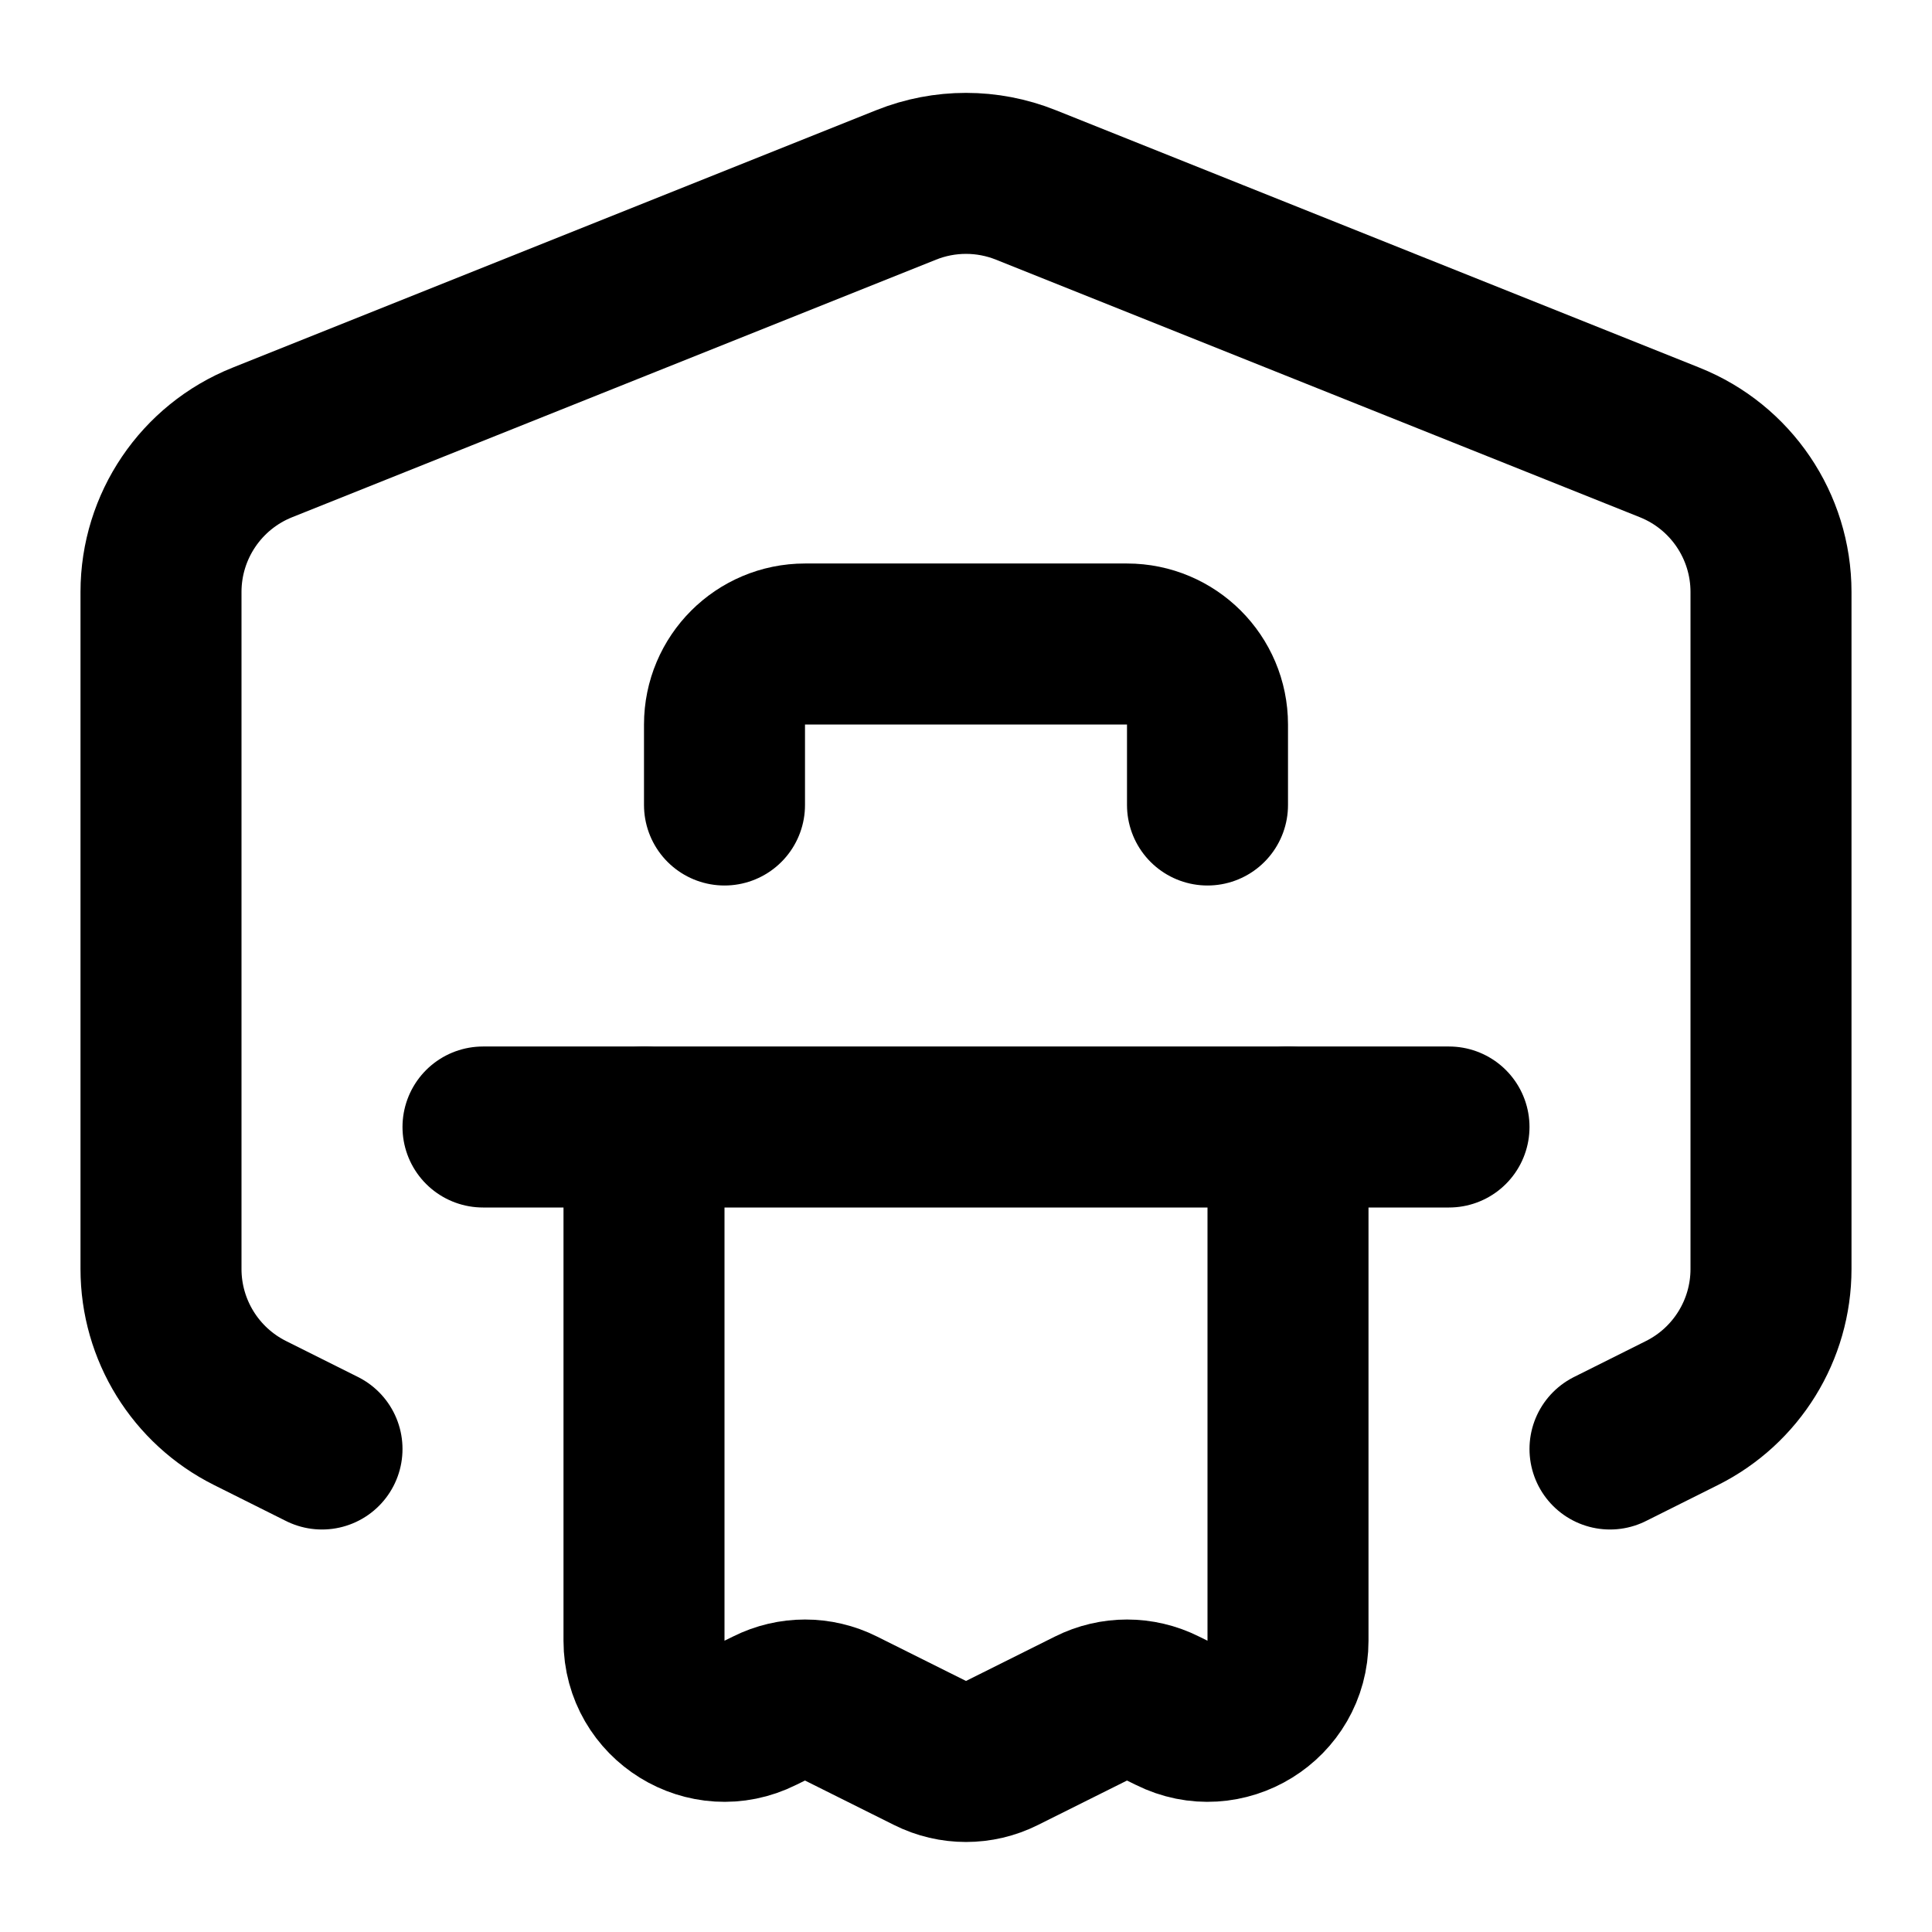
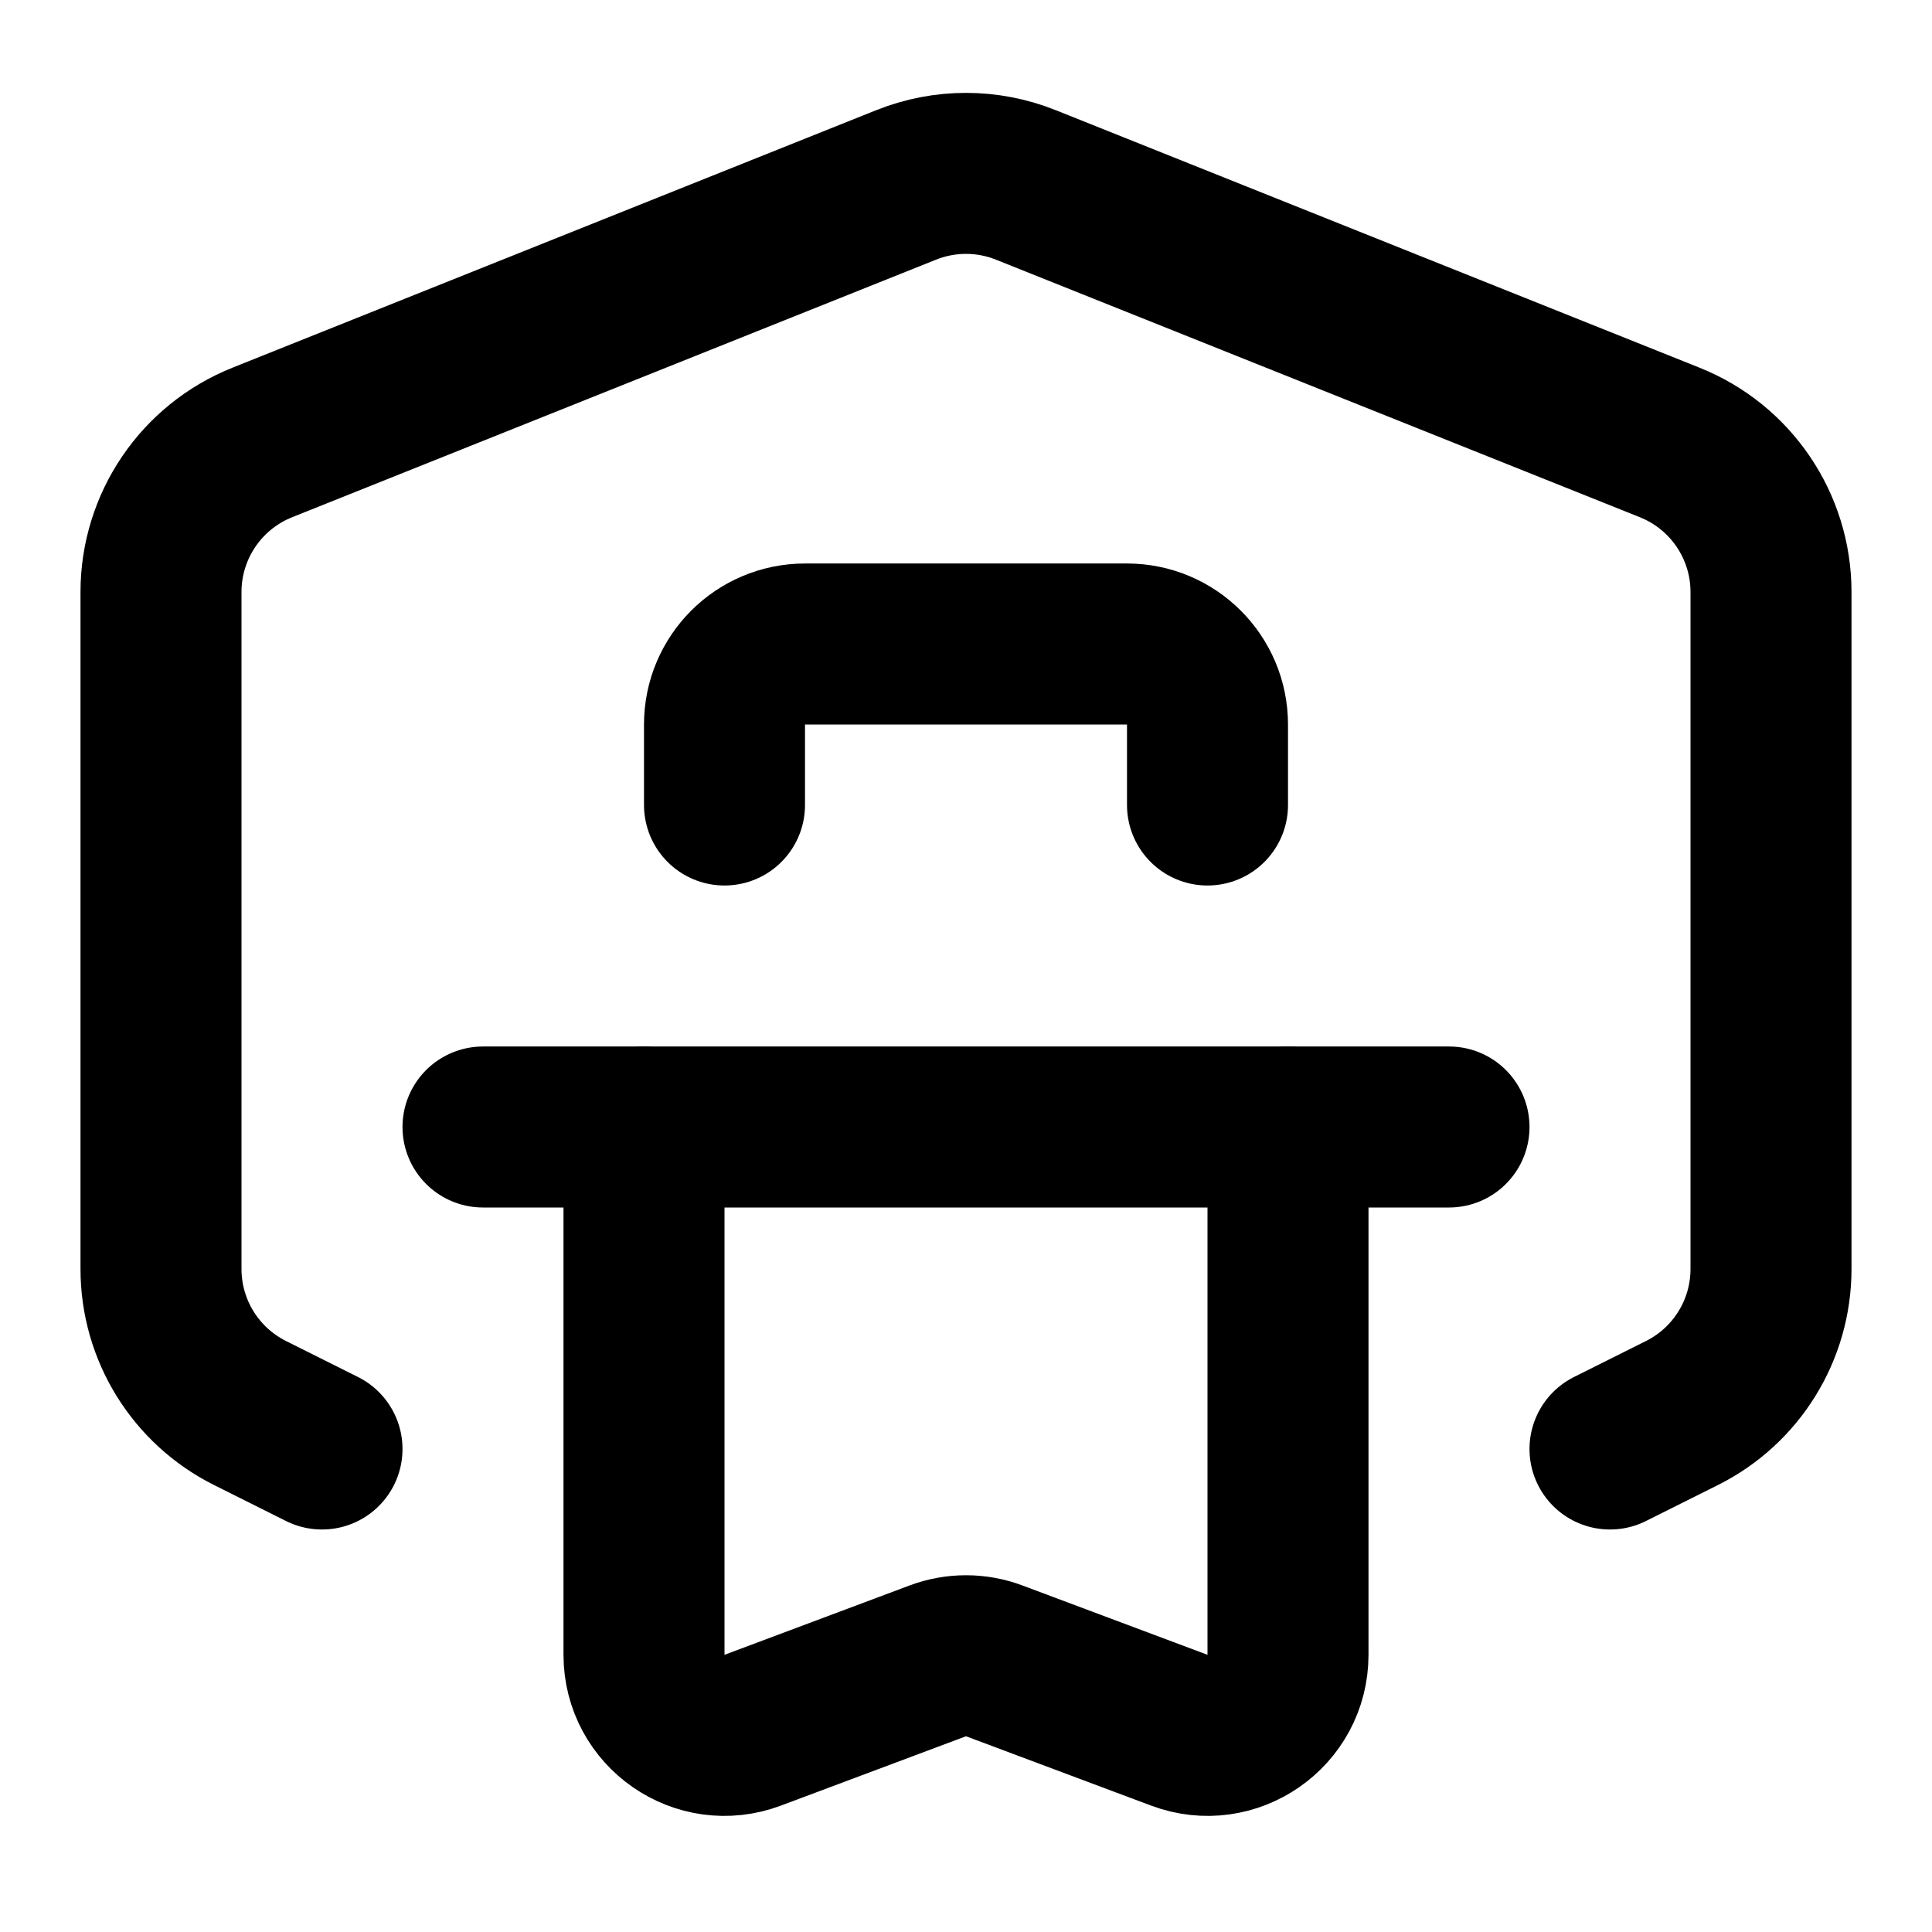
<svg xmlns="http://www.w3.org/2000/svg" width="24" height="24" viewBox="0 0 24 24" fill="none" stroke="currentColor" stroke-width="2" stroke-linecap="round" stroke-linejoin="round">
  <path d="M6 14H18" />
-   <path d="M8 14V20.382C8 21.125 8.782 21.609 9.447 21.276L9.553 21.224C9.834 21.083 10.166 21.083 10.447 21.224L11.553 21.776C11.834 21.917 12.166 21.917 12.447 21.776L13.553 21.224C13.834 21.083 14.166 21.083 14.447 21.224L14.553 21.276C15.218 21.609 16 21.125 16 20.382V14" />
-   <path d="M4 18L3.106 17.553C2.428 17.214 2 16.521 2 15.764V7.354C2 6.536 2.498 5.801 3.257 5.497L11.257 2.297C11.734 2.106 12.266 2.106 12.743 2.297L20.743 5.497C21.502 5.801 22 6.536 22 7.354V15.764C22 16.521 21.572 17.214 20.894 17.553L20 18" />
+   <path d="M8 14V20.557C8 21.255 8.697 21.739 9.351 21.493L11.649 20.632C11.875 20.547 12.125 20.547 12.351 20.632L14.649 21.493C15.303 21.739 16 21.255 16 20.557V14" />
+   <path d="M4 18L3.106 17.553C2.428 17.214 2 16.522 2 15.764V7.354C2 6.536 2.498 5.801 3.257 5.497L11.257 2.297C11.734 2.106 12.266 2.106 12.743 2.297L20.743 5.497C21.502 5.801 22 6.536 22 7.354V15.764C22 16.522 21.572 17.214 20.894 17.553L20 18" />
  <path d="M15 10V9C15 8.448 14.552 8 14 8H10C9.448 8 9 8.448 9 9V10" />
</svg>
